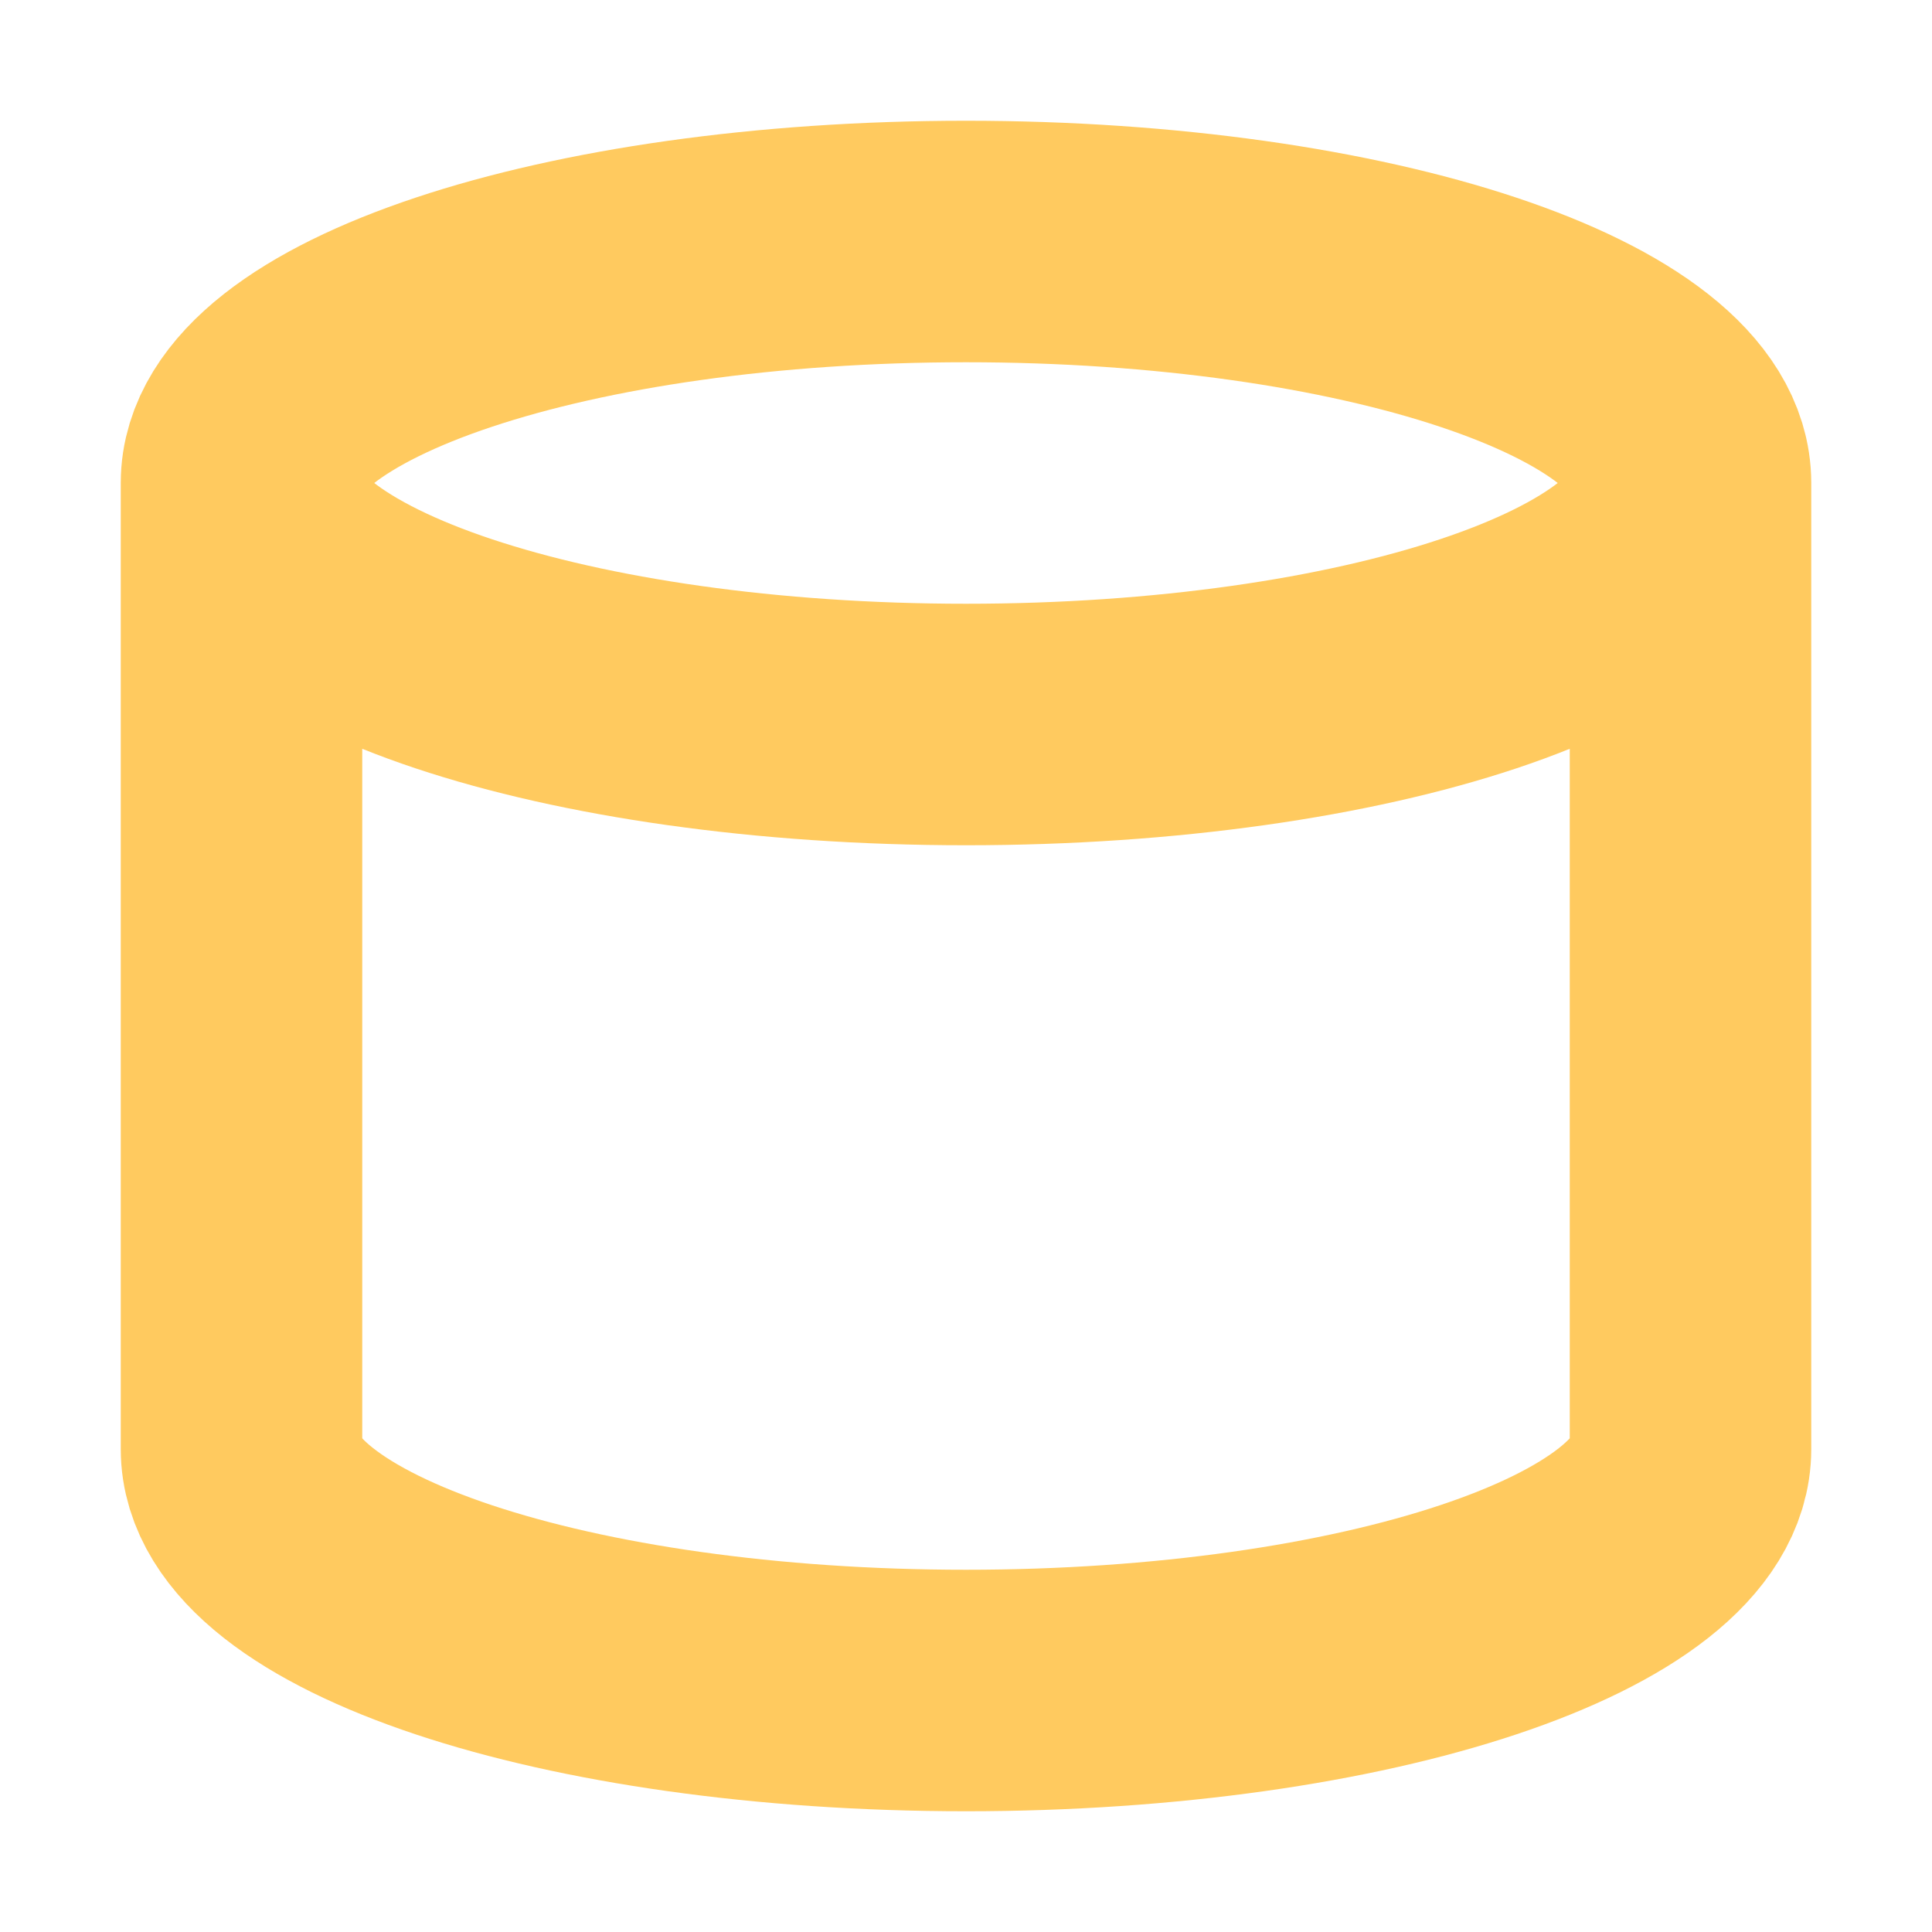
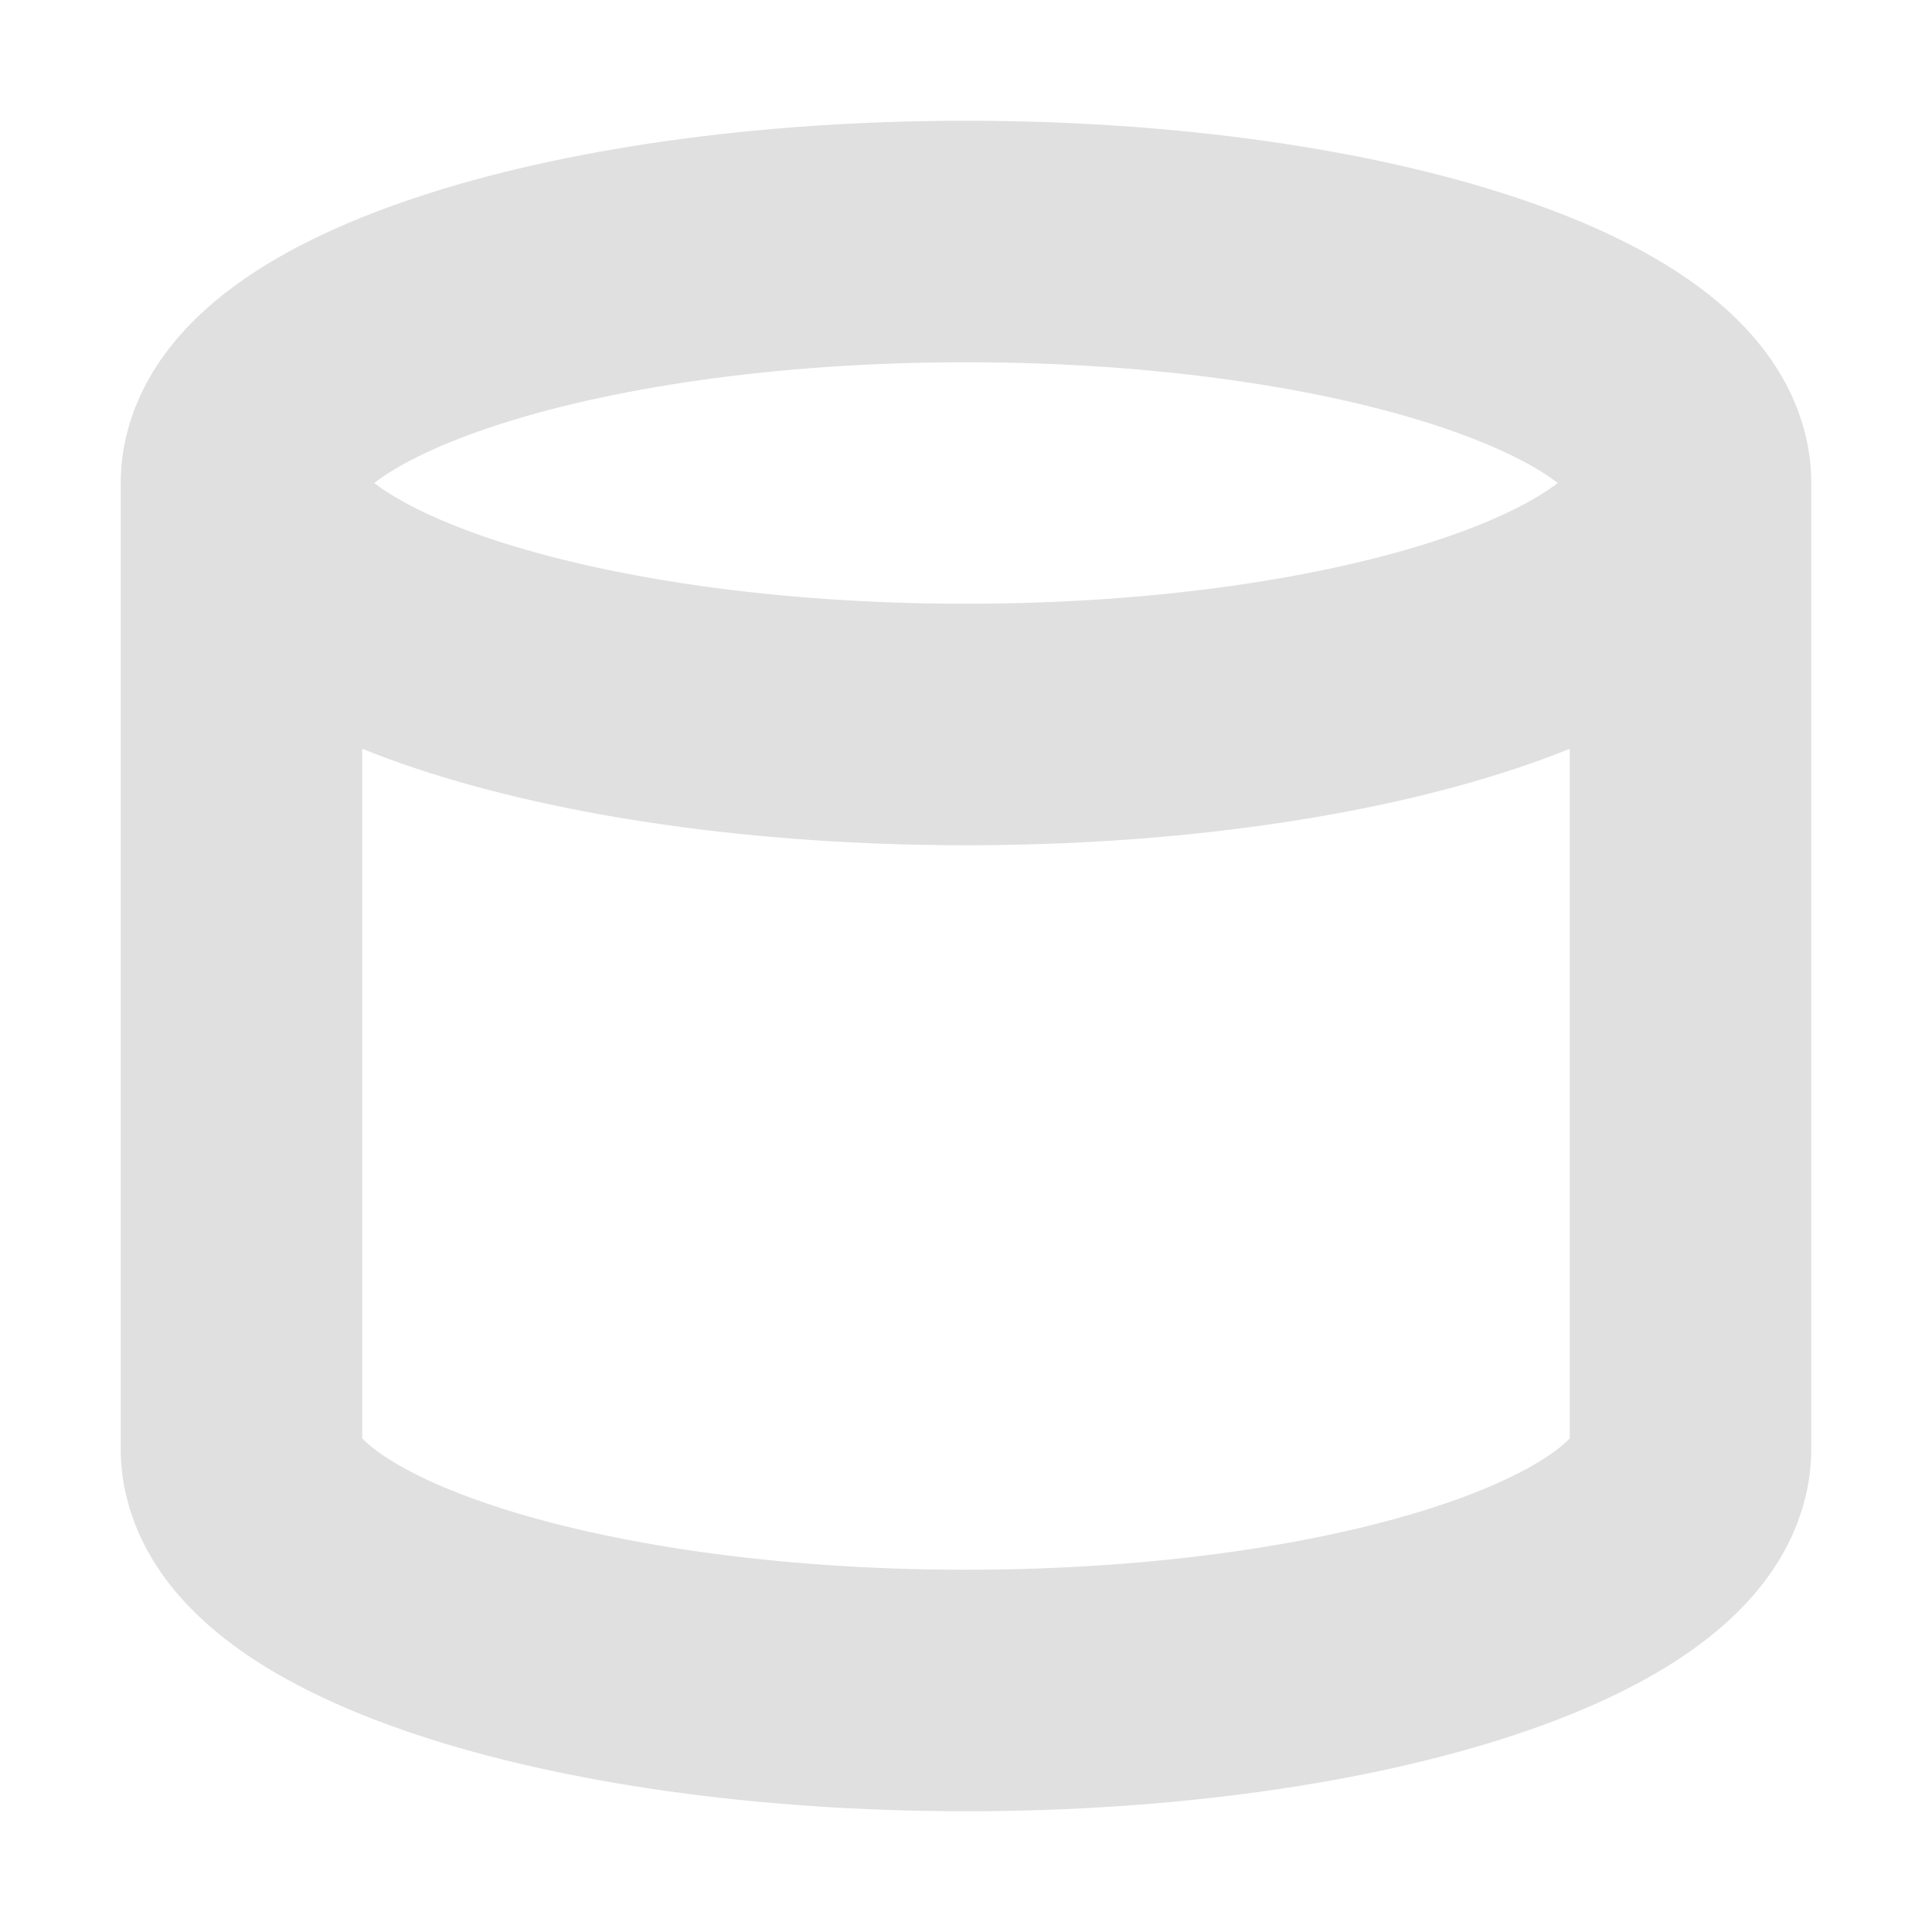
<svg xmlns="http://www.w3.org/2000/svg" width="16" height="16">
-   <path fill="none" stroke="#ffca5f" stroke-width="2" d="M2 4v8a6 2 0 0 0 12 0V4A6 2 0 0 0 2 4a6 2 0 0 0 12 0" />
+   <path fill="none" stroke="#e0e0e0" stroke-width="2" d="M2 4v8a6 2 0 0 0 12 0V4A6 2 0 0 0 2 4a6 2 0 0 0 12 0" />
</svg>
